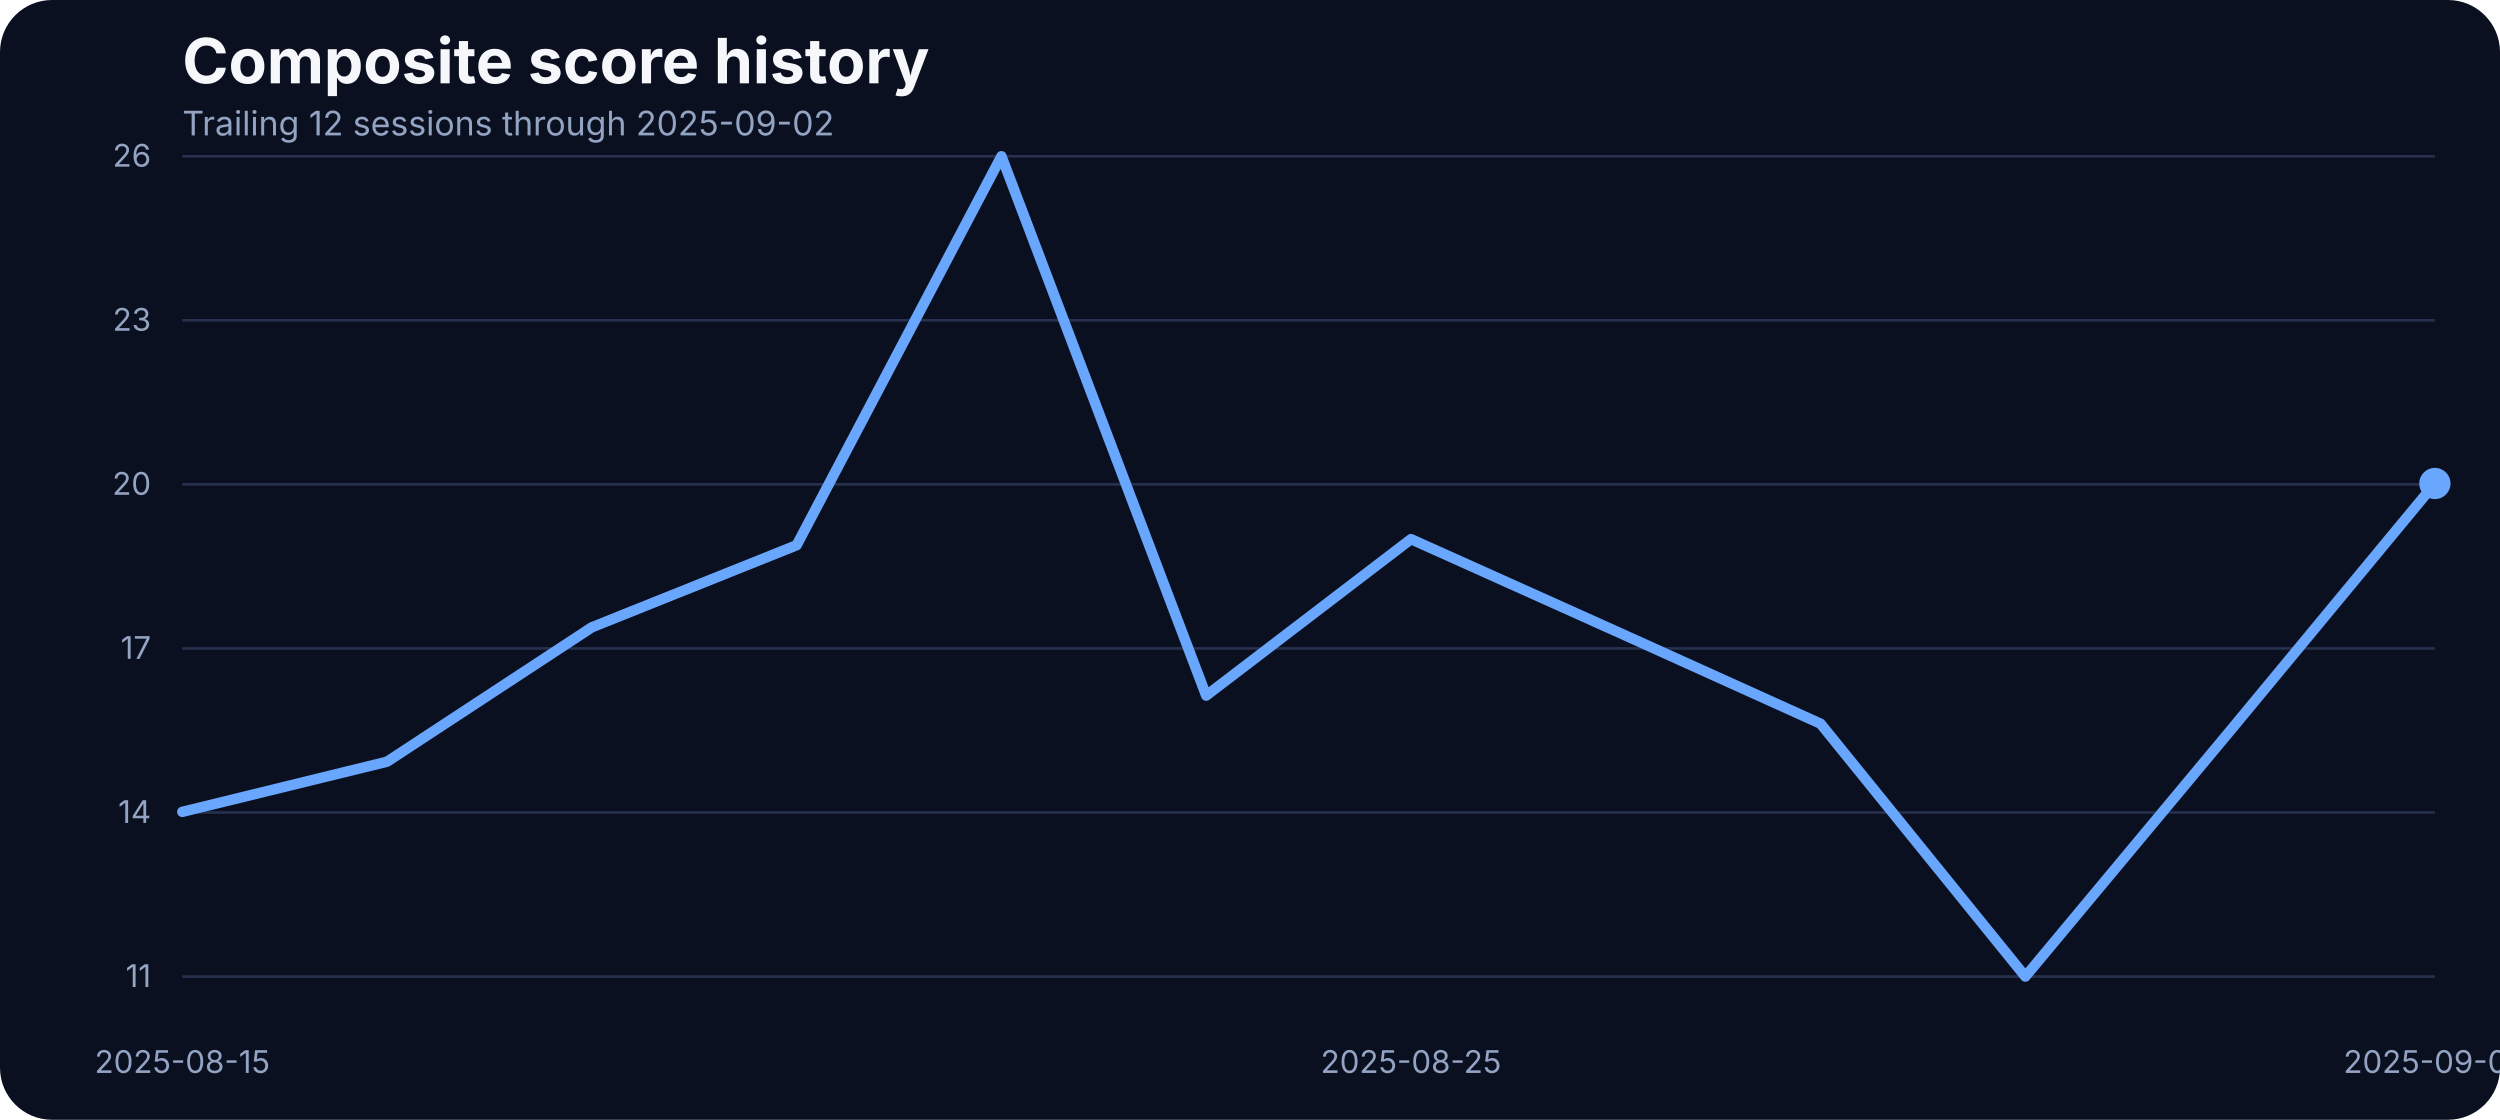
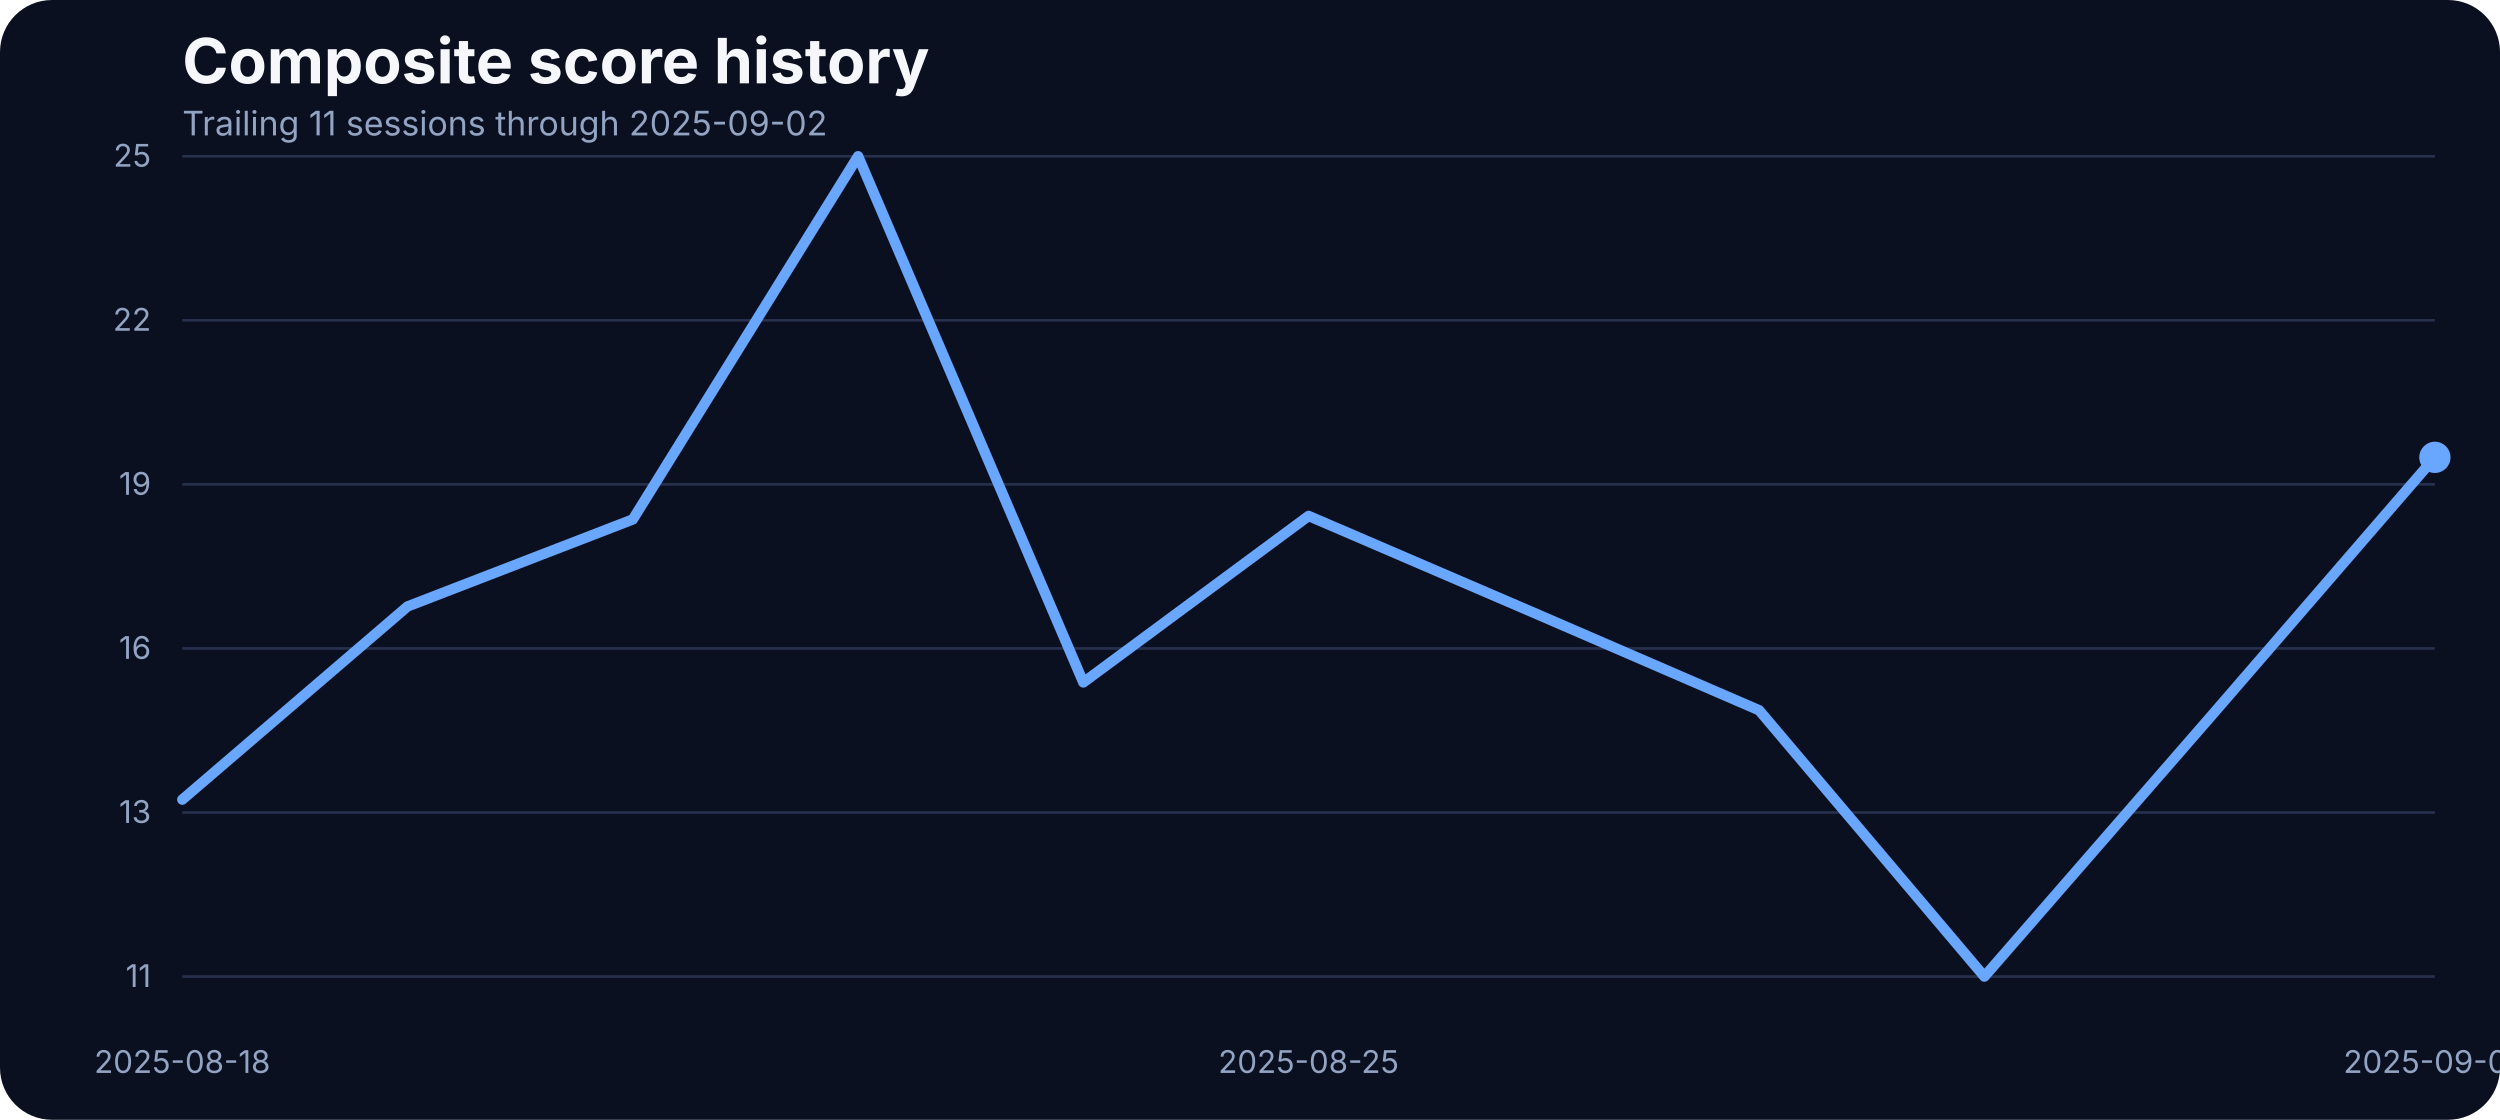
<svg xmlns="http://www.w3.org/2000/svg" width="960" height="430" viewBox="0 0 960 430" role="img" aria-label="Composite score history">
  <rect width="100%" height="100%" fill="#0b1020" rx="20" />
  <text x="70" y="32" fill="#f5f7fb" font-family="Inter, Arial, sans-serif" font-size="24" font-weight="700">Composite score history</text>
-   <text x="70" y="52" fill="#93a4c3" font-family="Inter, Arial, sans-serif" font-size="13">Trailing 12 sessions through 2025-09-02</text>
+   <text x="70" y="52" fill="#93a4c3" font-family="Inter, Arial, sans-serif" font-size="13">Trailing 11 sessions through 2025-09-02</text>
  <line x1="70" x2="935" y1="375.00" y2="375.00" stroke="#27314e" stroke-width="1" />
  <text x="58" y="379.00" text-anchor="end" fill="#93a4c3" font-family="Inter, Arial, sans-serif" font-size="12">11</text>
  <line x1="70" x2="935" y1="312.00" y2="312.00" stroke="#27314e" stroke-width="1" />
-   <text x="58" y="316.00" text-anchor="end" fill="#93a4c3" font-family="Inter, Arial, sans-serif" font-size="12">14</text>
+   <text x="58" y="316.00" text-anchor="end" fill="#93a4c3" font-family="Inter, Arial, sans-serif" font-size="12">13</text>
  <line x1="70" x2="935" y1="249.00" y2="249.00" stroke="#27314e" stroke-width="1" />
-   <text x="58" y="253.00" text-anchor="end" fill="#93a4c3" font-family="Inter, Arial, sans-serif" font-size="12">17</text>
+   <text x="58" y="253.00" text-anchor="end" fill="#93a4c3" font-family="Inter, Arial, sans-serif" font-size="12">16</text>
  <line x1="70" x2="935" y1="186.00" y2="186.00" stroke="#27314e" stroke-width="1" />
-   <text x="58" y="190.00" text-anchor="end" fill="#93a4c3" font-family="Inter, Arial, sans-serif" font-size="12">20</text>
+   <text x="58" y="190.00" text-anchor="end" fill="#93a4c3" font-family="Inter, Arial, sans-serif" font-size="12">19</text>
  <line x1="70" x2="935" y1="123.00" y2="123.00" stroke="#27314e" stroke-width="1" />
-   <text x="58" y="127.00" text-anchor="end" fill="#93a4c3" font-family="Inter, Arial, sans-serif" font-size="12">23</text>
+   <text x="58" y="127.00" text-anchor="end" fill="#93a4c3" font-family="Inter, Arial, sans-serif" font-size="12">22</text>
  <line x1="70" x2="935" y1="60.00" y2="60.00" stroke="#27314e" stroke-width="1" />
-   <text x="58" y="64.00" text-anchor="end" fill="#93a4c3" font-family="Inter, Arial, sans-serif" font-size="12">26</text>
-   <text x="70.00" y="412" text-anchor="middle" fill="#93a4c3" font-family="Inter, Arial, sans-serif" font-size="12">2025-08-15</text>
-   <text x="541.82" y="412" text-anchor="middle" fill="#93a4c3" font-family="Inter, Arial, sans-serif" font-size="12">2025-08-25</text>
+   <text x="58" y="64.00" text-anchor="end" fill="#93a4c3" font-family="Inter, Arial, sans-serif" font-size="12">25</text>
+   <text x="70.00" y="412" text-anchor="middle" fill="#93a4c3" font-family="Inter, Arial, sans-serif" font-size="12">2025-08-18</text>
+   <text x="502.50" y="412" text-anchor="middle" fill="#93a4c3" font-family="Inter, Arial, sans-serif" font-size="12">2025-08-25</text>
  <text x="935.00" y="412" text-anchor="middle" fill="#93a4c3" font-family="Inter, Arial, sans-serif" font-size="12">2025-09-02</text>
-   <path d="M 70.00 311.75 L 148.64 292.49 L 227.27 240.88 L 305.91 209.36 L 384.55 60.00 L 463.18 267.11 L 541.82 207.03 L 620.45 242.36 L 699.09 277.90 L 777.73 375.00 L 856.36 280.65 L 935.00 185.66" fill="none" stroke="#69a7ff" stroke-width="4" stroke-linecap="round" stroke-linejoin="round" />
-   <circle cx="935.00" cy="185.66" r="6" fill="#69a7ff" />
+   <path d="M 70.00 307.05 L 156.50 232.87 L 243.00 199.46 L 329.50 60.00 L 416.00 262.05 L 502.50 198.12 L 589.00 235.32 L 675.50 272.75 L 762.00 375.00 L 848.50 275.64 L 935.00 175.62" fill="none" stroke="#69a7ff" stroke-width="4" stroke-linecap="round" stroke-linejoin="round" />
+   <circle cx="935.00" cy="175.62" r="6" fill="#69a7ff" />
</svg>
